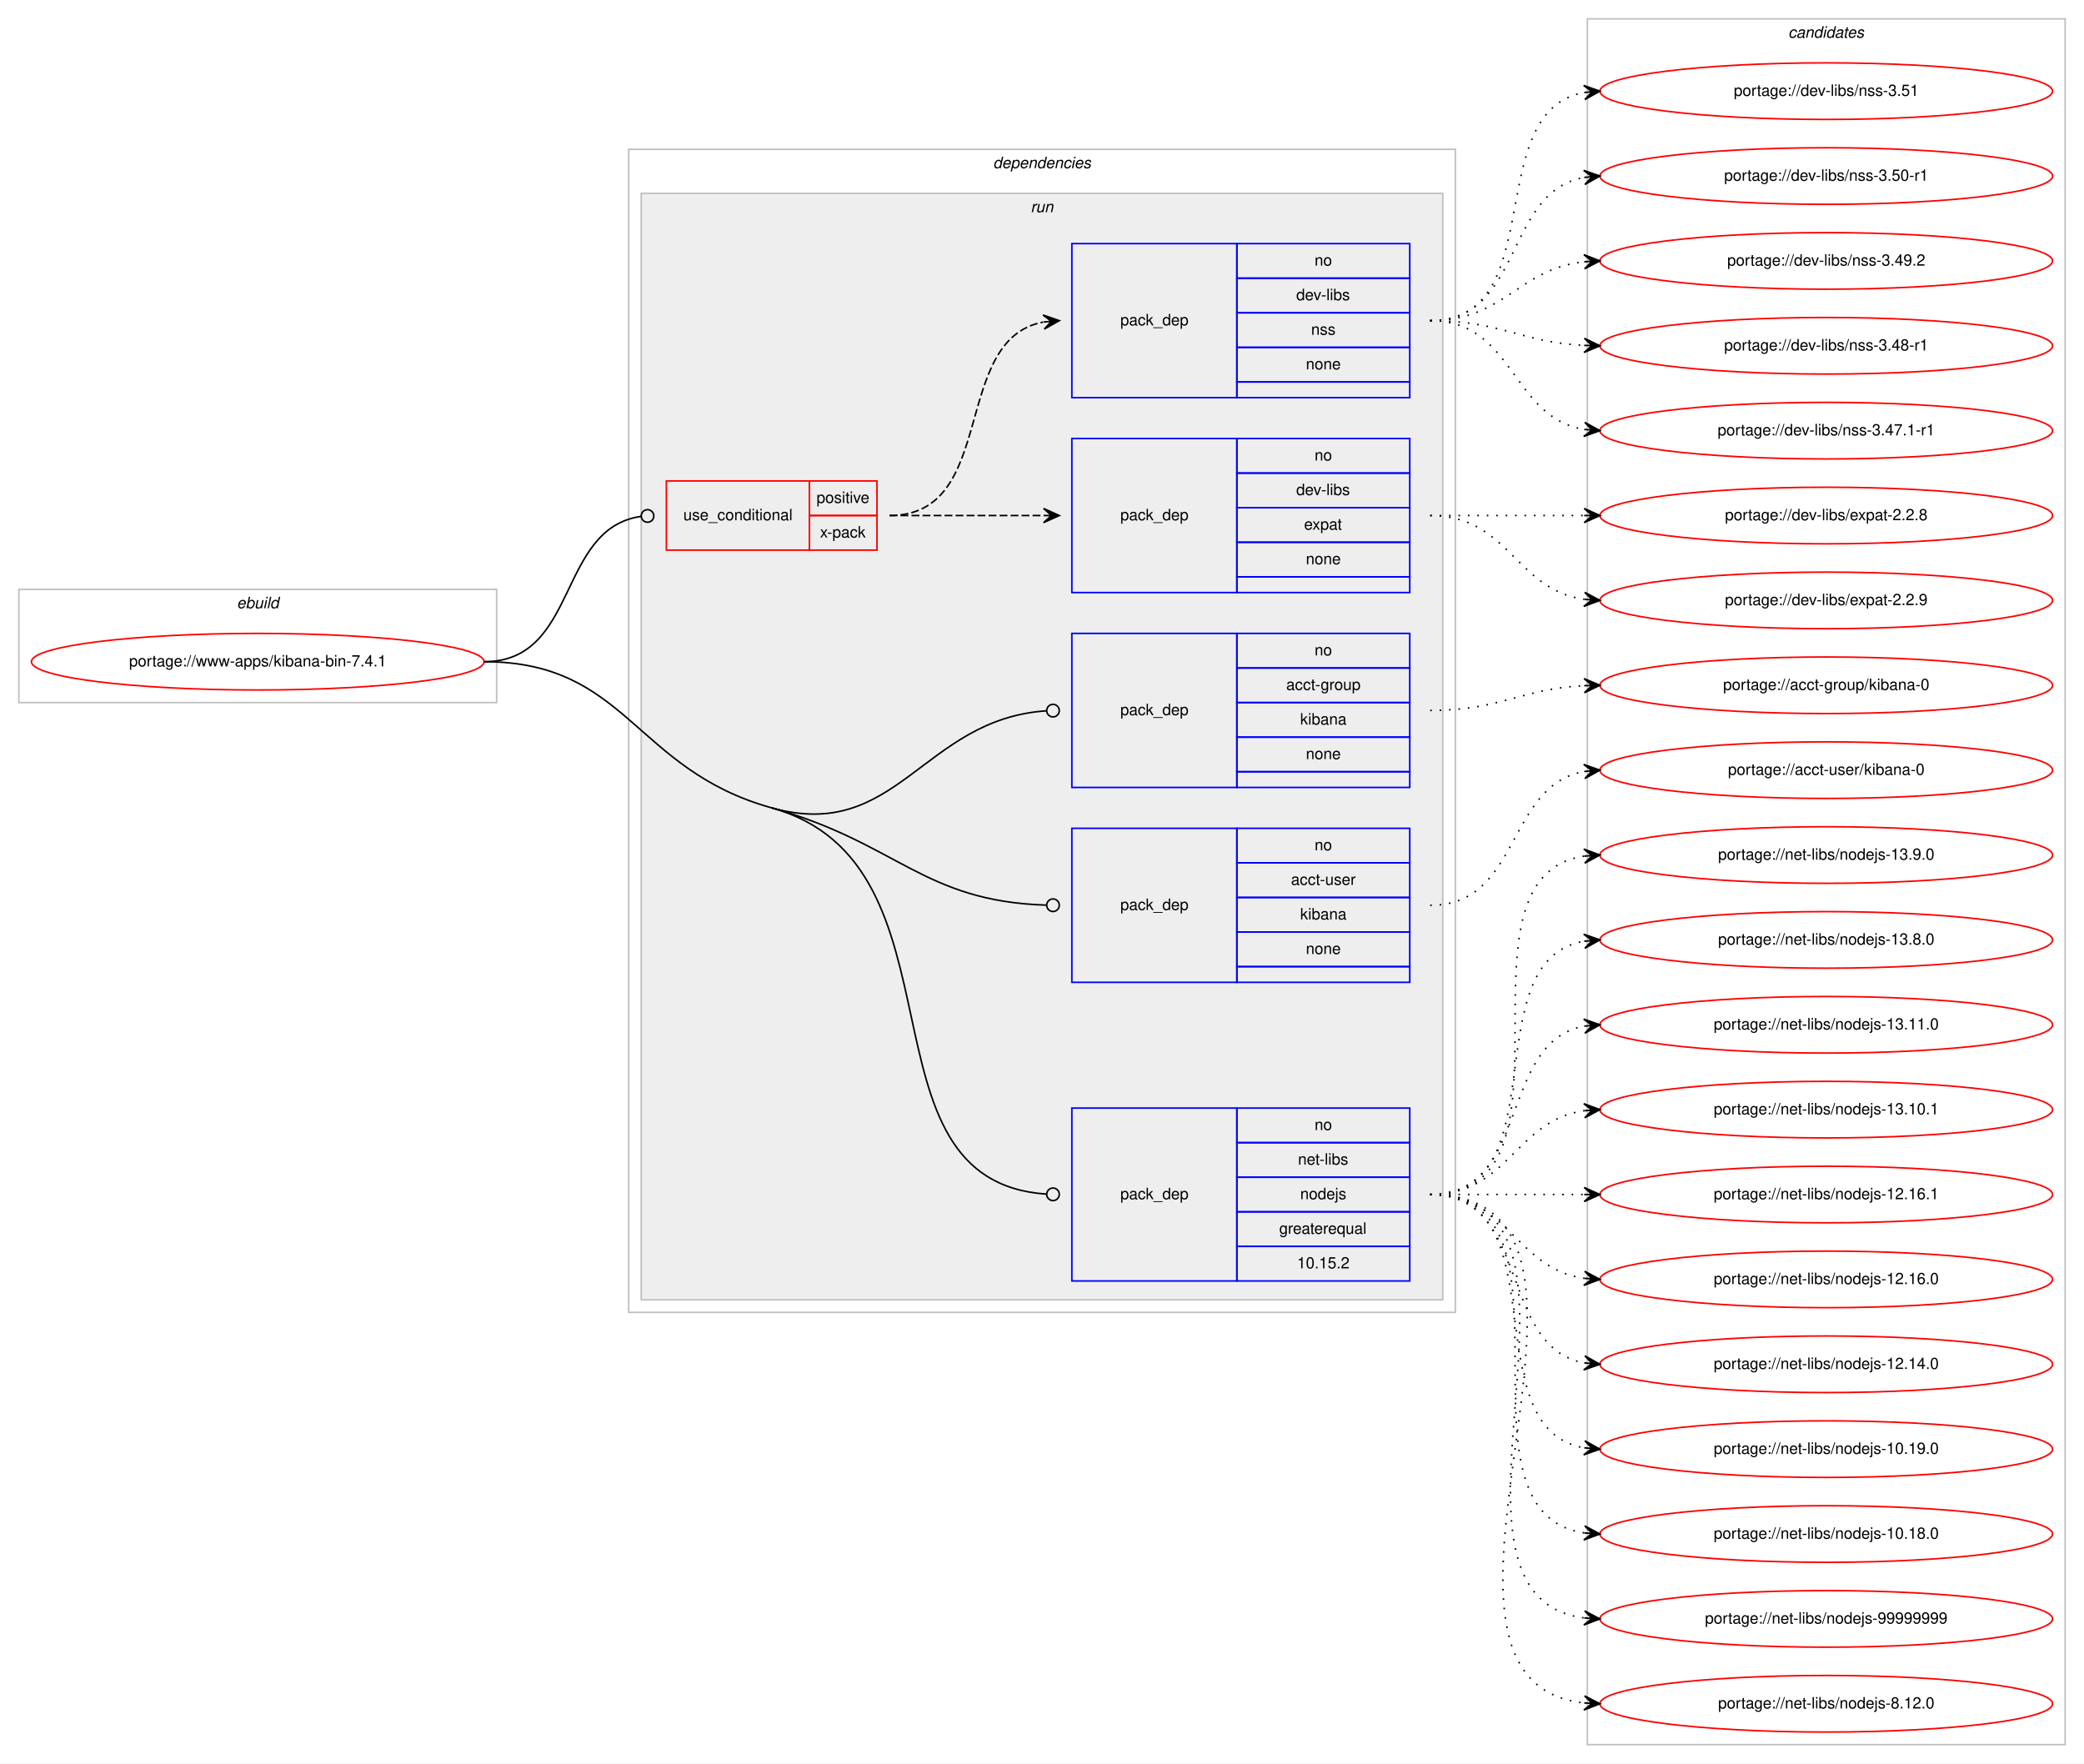
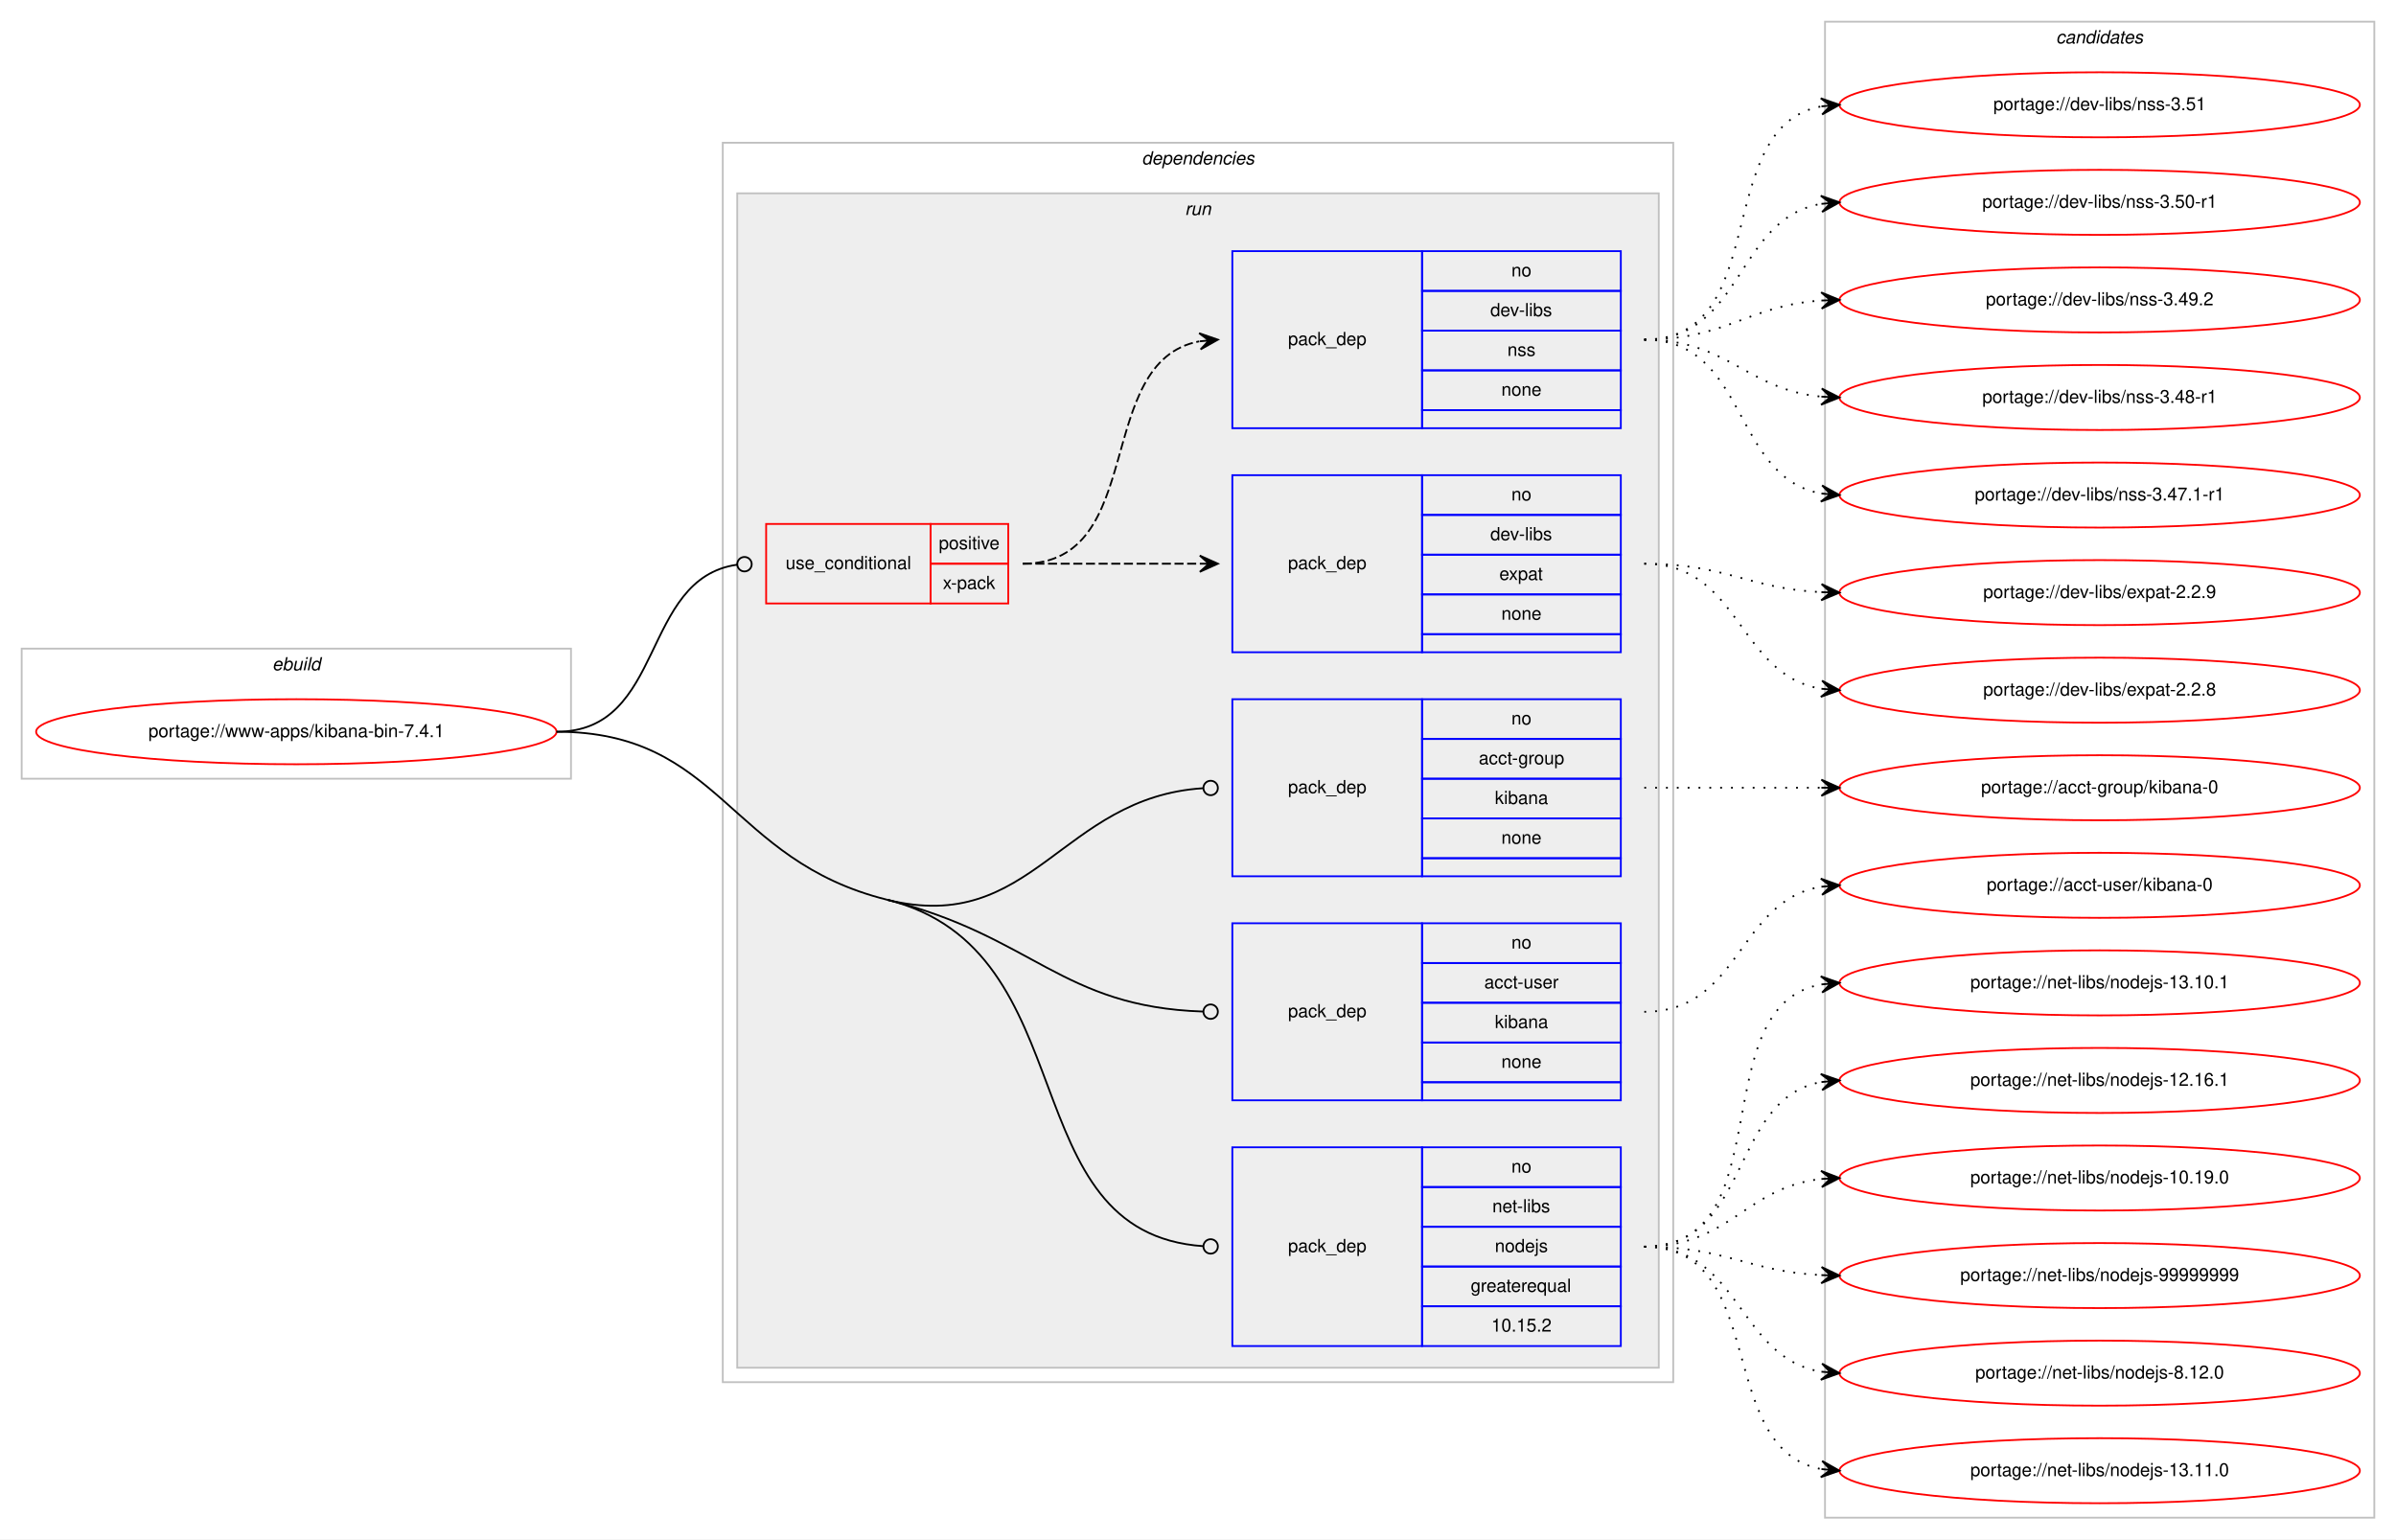
- <svg xmlns="http://www.w3.org/2000/svg" xmlns:xlink="http://www.w3.org/1999/xlink" width="1326pt" height="1122pt" viewBox="0.00 0.00 1326.00 1122.00">
-   <g id="graph0" class="graph" transform="scale(1 1) rotate(0) translate(4 1118)">
-     <polygon fill="#ffffff" stroke="transparent" points="-4,4 -4,-1118 1322,-1118 1322,4 -4,4" />
+ <svg xmlns="http://www.w3.org/2000/svg" xmlns:xlink="http://www.w3.org/1999/xlink" width="1326pt" height="852pt" viewBox="0.00 0.00 1326.00 852.00">
+   <g id="graph0" class="graph" transform="scale(1 1) rotate(0) translate(4 848)">
+     <polygon fill="#ffffff" stroke="transparent" points="-4,4 -4,-848 1322,-848 1322,4 -4,4" />
    <g id="clust1" class="cluster">
-       <polygon fill="none" stroke="#c0c0c0" points="8,-671 8,-743 312,-743 312,-671 8,-671" />
-       <text text-anchor="start" x="146.663" y="-731" font-family="Helvetica,sans-Serif" font-style="italic" font-size="10.00" fill="#000000">ebuild</text>
+       <polygon fill="none" stroke="#c0c0c0" points="8,-417 8,-489 312,-489 312,-417 8,-417" />
+       <text text-anchor="start" x="146.663" y="-477" font-family="Helvetica,sans-Serif" font-style="italic" font-size="10.00" fill="#000000">ebuild</text>
    </g>
    <g id="clust2" class="cluster">
-       <polygon fill="none" stroke="#c0c0c0" points="396,-283 396,-1023 922,-1023 922,-283 396,-283" />
-       <text text-anchor="start" x="627.875" y="-1011" font-family="Helvetica,sans-Serif" font-style="italic" font-size="10.00" fill="#000000">dependencies</text>
+       <polygon fill="none" stroke="#c0c0c0" points="396,-83 396,-769 922,-769 922,-83 396,-83" />
+       <text text-anchor="start" x="627.875" y="-757" font-family="Helvetica,sans-Serif" font-style="italic" font-size="10.00" fill="#000000">dependencies</text>
    </g>
    <g id="clust5" class="cluster">
-       <polygon fill="#eeeeee" stroke="#c0c0c0" points="404,-291 404,-995 914,-995 914,-291 404,-291" />
-       <text text-anchor="start" x="651.777" y="-983" font-family="Helvetica,sans-Serif" font-style="italic" font-size="10.00" fill="#000000">run</text>
+       <polygon fill="#eeeeee" stroke="#c0c0c0" points="404,-91 404,-741 914,-741 914,-91 404,-91" />
+       <text text-anchor="start" x="651.777" y="-729" font-family="Helvetica,sans-Serif" font-style="italic" font-size="10.00" fill="#000000">run</text>
    </g>
    <g id="clust12" class="cluster">
-       <polygon fill="none" stroke="#c0c0c0" points="1006,-8 1006,-1106 1310,-1106 1310,-8 1006,-8" />
-       <text text-anchor="start" x="1133.824" y="-1094" font-family="Helvetica,sans-Serif" font-style="italic" font-size="10.00" fill="#000000">candidates</text>
+       <polygon fill="none" stroke="#c0c0c0" points="1006,-8 1006,-836 1310,-836 1310,-8 1006,-8" />
+       <text text-anchor="start" x="1133.824" y="-824" font-family="Helvetica,sans-Serif" font-style="italic" font-size="10.00" fill="#000000">candidates</text>
    </g>
    <g id="node1" class="node">
      <g id="a_node1">
        <a xlink:href="../www-apps/kibana-bin-7.4.1.svg" xlink:title="portage://www-apps/kibana-bin-7.4.1">
-           <ellipse fill="none" stroke="#ff0000" cx="160" cy="-697" rx="144" ry="18" />
-           <text text-anchor="middle" x="160" y="-694" font-family="Helvetica,sans-Serif" font-size="10.00" fill="#000000">portage://www-apps/kibana-bin-7.4.1</text>
+           <ellipse fill="none" stroke="#ff0000" cx="160" cy="-443" rx="144" ry="18" />
+           <text text-anchor="middle" x="160" y="-440" font-family="Helvetica,sans-Serif" font-size="10.00" fill="#000000">portage://www-apps/kibana-bin-7.4.1</text>
        </a>
      </g>
    </g>
    <g id="node2" class="node">
-       <polygon fill="none" stroke="#ff0000" points="420,-768 420,-812 511,-812 511,-768 420,-768" />
-       <text text-anchor="start" x="430.767" y="-787" font-family="Helvetica,sans-Serif" font-size="10.00" fill="#000000">use_conditional</text>
-       <polygon fill="none" stroke="#ff0000" points="511,-790 511,-812 554,-812 554,-790 511,-790" />
-       <text text-anchor="start" x="515.553" y="-798" font-family="Helvetica,sans-Serif" font-size="10.00" fill="#000000">positive</text>
-       <polygon fill="none" stroke="#ff0000" points="511,-768 511,-790 554,-790 554,-768 511,-768" />
-       <text text-anchor="start" x="517.777" y="-776" font-family="Helvetica,sans-Serif" font-size="10.00" fill="#000000">x-pack</text>
+       <polygon fill="none" stroke="#ff0000" points="420,-514 420,-558 511,-558 511,-514 420,-514" />
+       <text text-anchor="start" x="430.767" y="-533" font-family="Helvetica,sans-Serif" font-size="10.00" fill="#000000">use_conditional</text>
+       <polygon fill="none" stroke="#ff0000" points="511,-536 511,-558 554,-558 554,-536 511,-536" />
+       <text text-anchor="start" x="515.553" y="-544" font-family="Helvetica,sans-Serif" font-size="10.00" fill="#000000">positive</text>
+       <polygon fill="none" stroke="#ff0000" points="511,-514 511,-536 554,-536 554,-514 511,-514" />
+       <text text-anchor="start" x="517.777" y="-522" font-family="Helvetica,sans-Serif" font-size="10.00" fill="#000000">x-pack</text>
    </g>
    <g id="edge3" class="edge">
-       <path fill="none" stroke="#000000" d="M304,-697C364.498,-697 350.17,-781.832 403.945,-789.454" />
-       <ellipse fill="none" stroke="#000000" cx="408.009" cy="-789.729" rx="4" ry="4" />
+       <path fill="none" stroke="#000000" d="M304,-443C364.498,-443 350.17,-527.832 403.945,-535.454" />
+       <ellipse fill="none" stroke="#000000" cx="408.009" cy="-535.729" rx="4" ry="4" />
    </g>
    <g id="node5" class="node">
-       <polygon fill="none" stroke="#0000ff" points="678,-617 678,-715 783,-715 783,-617 678,-617" />
-       <text text-anchor="start" x="708.823" y="-663" font-family="Helvetica,sans-Serif" font-size="10.00" fill="#000000">pack_dep</text>
-       <polygon fill="none" stroke="#0000ff" points="783,-693 783,-715 893,-715 893,-693 783,-693" />
-       <text text-anchor="start" x="832.441" y="-701" font-family="Helvetica,sans-Serif" font-size="10.00" fill="#000000">no</text>
-       <polygon fill="none" stroke="#0000ff" points="783,-671 783,-693 893,-693 893,-671 783,-671" />
-       <text text-anchor="start" x="814.384" y="-679" font-family="Helvetica,sans-Serif" font-size="10.00" fill="#000000">acct-group</text>
-       <polygon fill="none" stroke="#0000ff" points="783,-649 783,-671 893,-671 893,-649 783,-649" />
-       <text text-anchor="start" x="823.273" y="-657" font-family="Helvetica,sans-Serif" font-size="10.00" fill="#000000">kibana</text>
-       <polygon fill="none" stroke="#0000ff" points="783,-627 783,-649 893,-649 893,-627 783,-627" />
-       <text text-anchor="start" x="826.882" y="-635" font-family="Helvetica,sans-Serif" font-size="10.00" fill="#000000">none</text>
-       <polygon fill="none" stroke="#0000ff" points="783,-617 783,-627 893,-627 893,-617 783,-617" />
+       <polygon fill="none" stroke="#0000ff" points="678,-363 678,-461 783,-461 783,-363 678,-363" />
+       <text text-anchor="start" x="708.823" y="-409" font-family="Helvetica,sans-Serif" font-size="10.00" fill="#000000">pack_dep</text>
+       <polygon fill="none" stroke="#0000ff" points="783,-439 783,-461 893,-461 893,-439 783,-439" />
+       <text text-anchor="start" x="832.441" y="-447" font-family="Helvetica,sans-Serif" font-size="10.00" fill="#000000">no</text>
+       <polygon fill="none" stroke="#0000ff" points="783,-417 783,-439 893,-439 893,-417 783,-417" />
+       <text text-anchor="start" x="814.384" y="-425" font-family="Helvetica,sans-Serif" font-size="10.00" fill="#000000">acct-group</text>
+       <polygon fill="none" stroke="#0000ff" points="783,-395 783,-417 893,-417 893,-395 783,-395" />
+       <text text-anchor="start" x="823.273" y="-403" font-family="Helvetica,sans-Serif" font-size="10.00" fill="#000000">kibana</text>
+       <polygon fill="none" stroke="#0000ff" points="783,-373 783,-395 893,-395 893,-373 783,-373" />
+       <text text-anchor="start" x="826.882" y="-381" font-family="Helvetica,sans-Serif" font-size="10.00" fill="#000000">none</text>
+       <polygon fill="none" stroke="#0000ff" points="783,-363 783,-373 893,-373 893,-363 783,-363" />
    </g>
    <g id="edge4" class="edge">
-       <path fill="none" stroke="#000000" d="M487,-604C566.981,-581.733 583.094,-660.472 661.677,-665.726" />
-       <ellipse fill="none" stroke="#000000" cx="666.002" cy="-665.868" rx="4" ry="4" />
+       <path fill="none" stroke="#000000" d="M487,-350C567.578,-330 583.134,-406.623 661.679,-411.733" />
+       <ellipse fill="none" stroke="#000000" cx="666.002" cy="-411.872" rx="4" ry="4" />
    </g>
    <g id="node6" class="node">
-       <polygon fill="none" stroke="#0000ff" points="678,-493 678,-591 783,-591 783,-493 678,-493" />
-       <text text-anchor="start" x="708.823" y="-539" font-family="Helvetica,sans-Serif" font-size="10.00" fill="#000000">pack_dep</text>
-       <polygon fill="none" stroke="#0000ff" points="783,-569 783,-591 893,-591 893,-569 783,-569" />
-       <text text-anchor="start" x="832.441" y="-577" font-family="Helvetica,sans-Serif" font-size="10.00" fill="#000000">no</text>
-       <polygon fill="none" stroke="#0000ff" points="783,-547 783,-569 893,-569 893,-547 783,-547" />
-       <text text-anchor="start" x="817.443" y="-555" font-family="Helvetica,sans-Serif" font-size="10.00" fill="#000000">acct-user</text>
-       <polygon fill="none" stroke="#0000ff" points="783,-525 783,-547 893,-547 893,-525 783,-525" />
-       <text text-anchor="start" x="823.273" y="-533" font-family="Helvetica,sans-Serif" font-size="10.00" fill="#000000">kibana</text>
-       <polygon fill="none" stroke="#0000ff" points="783,-503 783,-525 893,-525 893,-503 783,-503" />
-       <text text-anchor="start" x="826.882" y="-511" font-family="Helvetica,sans-Serif" font-size="10.00" fill="#000000">none</text>
-       <polygon fill="none" stroke="#0000ff" points="783,-493 783,-503 893,-503 893,-493 783,-493" />
+       <polygon fill="none" stroke="#0000ff" points="678,-239 678,-337 783,-337 783,-239 678,-239" />
+       <text text-anchor="start" x="708.823" y="-285" font-family="Helvetica,sans-Serif" font-size="10.00" fill="#000000">pack_dep</text>
+       <polygon fill="none" stroke="#0000ff" points="783,-315 783,-337 893,-337 893,-315 783,-315" />
+       <text text-anchor="start" x="832.441" y="-323" font-family="Helvetica,sans-Serif" font-size="10.00" fill="#000000">no</text>
+       <polygon fill="none" stroke="#0000ff" points="783,-293 783,-315 893,-315 893,-293 783,-293" />
+       <text text-anchor="start" x="817.443" y="-301" font-family="Helvetica,sans-Serif" font-size="10.00" fill="#000000">acct-user</text>
+       <polygon fill="none" stroke="#0000ff" points="783,-271 783,-293 893,-293 893,-271 783,-271" />
+       <text text-anchor="start" x="823.273" y="-279" font-family="Helvetica,sans-Serif" font-size="10.00" fill="#000000">kibana</text>
+       <polygon fill="none" stroke="#0000ff" points="783,-249 783,-271 893,-271 893,-249 783,-249" />
+       <text text-anchor="start" x="826.882" y="-257" font-family="Helvetica,sans-Serif" font-size="10.00" fill="#000000">none</text>
+       <polygon fill="none" stroke="#0000ff" points="783,-239 783,-249 893,-249 893,-239 783,-239" />
    </g>
    <g id="edge5" class="edge">
-       <path fill="none" stroke="#000000" d="M487,-604C566.981,-581.733 583.094,-544.57 661.677,-542.127" />
-       <ellipse fill="none" stroke="#000000" cx="666" cy="-542.061" rx="4" ry="4" />
+       <path fill="none" stroke="#000000" d="M487,-350C567.578,-330 583.134,-290.721 661.679,-288.134" />
+       <ellipse fill="none" stroke="#000000" cx="666" cy="-288.065" rx="4" ry="4" />
    </g>
    <g id="node7" class="node">
-       <polygon fill="none" stroke="#0000ff" points="678,-303 678,-413 783,-413 783,-303 678,-303" />
-       <text text-anchor="start" x="708.823" y="-355" font-family="Helvetica,sans-Serif" font-size="10.00" fill="#000000">pack_dep</text>
-       <polygon fill="none" stroke="#0000ff" points="783,-391 783,-413 893,-413 893,-391 783,-391" />
-       <text text-anchor="start" x="832.441" y="-399" font-family="Helvetica,sans-Serif" font-size="10.00" fill="#000000">no</text>
-       <polygon fill="none" stroke="#0000ff" points="783,-369 783,-391 893,-391 893,-369 783,-369" />
-       <text text-anchor="start" x="821.889" y="-377" font-family="Helvetica,sans-Serif" font-size="10.00" fill="#000000">net-libs</text>
-       <polygon fill="none" stroke="#0000ff" points="783,-347 783,-369 893,-369 893,-347 783,-347" />
-       <text text-anchor="start" x="823.273" y="-355" font-family="Helvetica,sans-Serif" font-size="10.00" fill="#000000">nodejs</text>
-       <polygon fill="none" stroke="#0000ff" points="783,-325 783,-347 893,-347 893,-325 783,-325" />
-       <text text-anchor="start" x="809.936" y="-333" font-family="Helvetica,sans-Serif" font-size="10.00" fill="#000000">greaterequal</text>
-       <polygon fill="none" stroke="#0000ff" points="783,-303 783,-325 893,-325 893,-303 783,-303" />
-       <text text-anchor="start" x="821.323" y="-311" font-family="Helvetica,sans-Serif" font-size="10.00" fill="#000000">10.15.2</text>
+       <polygon fill="none" stroke="#0000ff" points="678,-103 678,-213 783,-213 783,-103 678,-103" />
+       <text text-anchor="start" x="708.823" y="-155" font-family="Helvetica,sans-Serif" font-size="10.00" fill="#000000">pack_dep</text>
+       <polygon fill="none" stroke="#0000ff" points="783,-191 783,-213 893,-213 893,-191 783,-191" />
+       <text text-anchor="start" x="832.441" y="-199" font-family="Helvetica,sans-Serif" font-size="10.00" fill="#000000">no</text>
+       <polygon fill="none" stroke="#0000ff" points="783,-169 783,-191 893,-191 893,-169 783,-169" />
+       <text text-anchor="start" x="821.889" y="-177" font-family="Helvetica,sans-Serif" font-size="10.00" fill="#000000">net-libs</text>
+       <polygon fill="none" stroke="#0000ff" points="783,-147 783,-169 893,-169 893,-147 783,-147" />
+       <text text-anchor="start" x="823.273" y="-155" font-family="Helvetica,sans-Serif" font-size="10.00" fill="#000000">nodejs</text>
+       <polygon fill="none" stroke="#0000ff" points="783,-125 783,-147 893,-147 893,-125 783,-125" />
+       <text text-anchor="start" x="809.936" y="-133" font-family="Helvetica,sans-Serif" font-size="10.00" fill="#000000">greaterequal</text>
+       <polygon fill="none" stroke="#0000ff" points="783,-103 783,-125 893,-125 893,-103 783,-103" />
+       <text text-anchor="start" x="821.323" y="-111" font-family="Helvetica,sans-Serif" font-size="10.00" fill="#000000">10.15.2</text>
    </g>
    <g id="edge6" class="edge">
-       <path fill="none" stroke="#000000" d="M487,-604C615.583,-568.202 537.109,-366.518 661.891,-358.261" />
-       <ellipse fill="none" stroke="#000000" cx="666.002" cy="-358.129" rx="4" ry="4" />
-       <path fill="none" stroke="#000000" d="M304,-697C395.233,-697 399.109,-628.469 487,-604" />
+       <path fill="none" stroke="#000000" d="M487,-350C598.732,-322.267 554.336,-165.595 661.982,-158.266" />
+       <ellipse fill="none" stroke="#000000" cx="666.002" cy="-158.133" rx="4" ry="4" />
+       <path fill="none" stroke="#000000" d="M304,-443C395.233,-443 398.453,-371.978 487,-350" />
    </g>
    <g id="node3" class="node">
-       <polygon fill="none" stroke="#0000ff" points="678,-741 678,-839 783,-839 783,-741 678,-741" />
-       <text text-anchor="start" x="708.823" y="-787" font-family="Helvetica,sans-Serif" font-size="10.00" fill="#000000">pack_dep</text>
-       <polygon fill="none" stroke="#0000ff" points="783,-817 783,-839 893,-839 893,-817 783,-817" />
-       <text text-anchor="start" x="832.441" y="-825" font-family="Helvetica,sans-Serif" font-size="10.00" fill="#000000">no</text>
-       <polygon fill="none" stroke="#0000ff" points="783,-795 783,-817 893,-817 893,-795 783,-795" />
-       <text text-anchor="start" x="820.778" y="-803" font-family="Helvetica,sans-Serif" font-size="10.00" fill="#000000">dev-libs</text>
-       <polygon fill="none" stroke="#0000ff" points="783,-773 783,-795 893,-795 893,-773 783,-773" />
-       <text text-anchor="start" x="825.772" y="-781" font-family="Helvetica,sans-Serif" font-size="10.00" fill="#000000">expat</text>
-       <polygon fill="none" stroke="#0000ff" points="783,-751 783,-773 893,-773 893,-751 783,-751" />
-       <text text-anchor="start" x="826.882" y="-759" font-family="Helvetica,sans-Serif" font-size="10.00" fill="#000000">none</text>
-       <polygon fill="none" stroke="#0000ff" points="783,-741 783,-751 893,-751 893,-741 783,-741" />
+       <polygon fill="none" stroke="#0000ff" points="678,-487 678,-585 783,-585 783,-487 678,-487" />
+       <text text-anchor="start" x="708.823" y="-533" font-family="Helvetica,sans-Serif" font-size="10.00" fill="#000000">pack_dep</text>
+       <polygon fill="none" stroke="#0000ff" points="783,-563 783,-585 893,-585 893,-563 783,-563" />
+       <text text-anchor="start" x="832.441" y="-571" font-family="Helvetica,sans-Serif" font-size="10.00" fill="#000000">no</text>
+       <polygon fill="none" stroke="#0000ff" points="783,-541 783,-563 893,-563 893,-541 783,-541" />
+       <text text-anchor="start" x="820.778" y="-549" font-family="Helvetica,sans-Serif" font-size="10.00" fill="#000000">dev-libs</text>
+       <polygon fill="none" stroke="#0000ff" points="783,-519 783,-541 893,-541 893,-519 783,-519" />
+       <text text-anchor="start" x="825.772" y="-527" font-family="Helvetica,sans-Serif" font-size="10.00" fill="#000000">expat</text>
+       <polygon fill="none" stroke="#0000ff" points="783,-497 783,-519 893,-519 893,-497 783,-497" />
+       <text text-anchor="start" x="826.882" y="-505" font-family="Helvetica,sans-Serif" font-size="10.00" fill="#000000">none</text>
+       <polygon fill="none" stroke="#0000ff" points="783,-487 783,-497 893,-497 893,-487 783,-487" />
    </g>
    <g id="edge1" class="edge">
-       <path fill="none" stroke="#000000" stroke-dasharray="5,2" d="M562,-790C606.438,-790 620.02,-790 659.878,-790" />
-       <polygon fill="#000000" stroke="#000000" points="670,-790 660,-794.5 665,-790 660,-790 660,-790 660,-790 665,-790 660,-785.5 670,-790 670,-790" />
+       <path fill="none" stroke="#000000" stroke-dasharray="5,2" d="M562,-536C606.438,-536 620.02,-536 659.878,-536" />
+       <polygon fill="#000000" stroke="#000000" points="670,-536 660,-540.5 665,-536 660,-536 660,-536 660,-536 665,-536 660,-531.5 670,-536 670,-536" />
    </g>
    <g id="node4" class="node">
-       <polygon fill="none" stroke="#0000ff" points="678,-865 678,-963 783,-963 783,-865 678,-865" />
-       <text text-anchor="start" x="708.823" y="-911" font-family="Helvetica,sans-Serif" font-size="10.00" fill="#000000">pack_dep</text>
-       <polygon fill="none" stroke="#0000ff" points="783,-941 783,-963 893,-963 893,-941 783,-941" />
-       <text text-anchor="start" x="832.441" y="-949" font-family="Helvetica,sans-Serif" font-size="10.00" fill="#000000">no</text>
-       <polygon fill="none" stroke="#0000ff" points="783,-919 783,-941 893,-941 893,-919 783,-919" />
-       <text text-anchor="start" x="820.778" y="-927" font-family="Helvetica,sans-Serif" font-size="10.00" fill="#000000">dev-libs</text>
-       <polygon fill="none" stroke="#0000ff" points="783,-897 783,-919 893,-919 893,-897 783,-897" />
-       <text text-anchor="start" x="830.221" y="-905" font-family="Helvetica,sans-Serif" font-size="10.00" fill="#000000">nss</text>
-       <polygon fill="none" stroke="#0000ff" points="783,-875 783,-897 893,-897 893,-875 783,-875" />
-       <text text-anchor="start" x="826.882" y="-883" font-family="Helvetica,sans-Serif" font-size="10.00" fill="#000000">none</text>
-       <polygon fill="none" stroke="#0000ff" points="783,-865 783,-875 893,-875 893,-865 783,-865" />
+       <polygon fill="none" stroke="#0000ff" points="678,-611 678,-709 783,-709 783,-611 678,-611" />
+       <text text-anchor="start" x="708.823" y="-657" font-family="Helvetica,sans-Serif" font-size="10.00" fill="#000000">pack_dep</text>
+       <polygon fill="none" stroke="#0000ff" points="783,-687 783,-709 893,-709 893,-687 783,-687" />
+       <text text-anchor="start" x="832.441" y="-695" font-family="Helvetica,sans-Serif" font-size="10.00" fill="#000000">no</text>
+       <polygon fill="none" stroke="#0000ff" points="783,-665 783,-687 893,-687 893,-665 783,-665" />
+       <text text-anchor="start" x="820.778" y="-673" font-family="Helvetica,sans-Serif" font-size="10.00" fill="#000000">dev-libs</text>
+       <polygon fill="none" stroke="#0000ff" points="783,-643 783,-665 893,-665 893,-643 783,-643" />
+       <text text-anchor="start" x="830.221" y="-651" font-family="Helvetica,sans-Serif" font-size="10.00" fill="#000000">nss</text>
+       <polygon fill="none" stroke="#0000ff" points="783,-621 783,-643 893,-643 893,-621 783,-621" />
+       <text text-anchor="start" x="826.882" y="-629" font-family="Helvetica,sans-Serif" font-size="10.00" fill="#000000">none</text>
+       <polygon fill="none" stroke="#0000ff" points="783,-611 783,-621 893,-621 893,-611 783,-611" />
    </g>
    <g id="edge2" class="edge">
-       <path fill="none" stroke="#000000" stroke-dasharray="5,2" d="M562,-790C631.372,-790 600.506,-901.726 659.698,-913.073" />
-       <polygon fill="#000000" stroke="#000000" points="670,-914 659.637,-917.586 665.02,-913.552 660.04,-913.104 660.04,-913.104 660.04,-913.104 665.02,-913.552 660.443,-908.622 670,-914 670,-914" />
+       <path fill="none" stroke="#000000" stroke-dasharray="5,2" d="M562,-536C631.372,-536 600.506,-647.726 659.698,-659.073" />
+       <polygon fill="#000000" stroke="#000000" points="670,-660 659.637,-663.586 665.02,-659.552 660.04,-659.104 660.04,-659.104 660.04,-659.104 665.02,-659.552 660.443,-654.622 670,-660 670,-660" />
    </g>
    <g id="node8" class="node">
      <g id="a_node8">
        <a xlink:href="../dev-libs/expat-2.2.9.svg" xlink:title="portage://dev-libs/expat-2.2.9">
-           <ellipse fill="none" stroke="#ff0000" cx="1158" cy="-736" rx="144" ry="18" />
-           <text text-anchor="middle" x="1158" y="-733" font-family="Helvetica,sans-Serif" font-size="10.00" fill="#000000">portage://dev-libs/expat-2.2.9</text>
+           <ellipse fill="none" stroke="#ff0000" cx="1158" cy="-520" rx="144" ry="18" />
+           <text text-anchor="middle" x="1158" y="-517" font-family="Helvetica,sans-Serif" font-size="10.00" fill="#000000">portage://dev-libs/expat-2.2.9</text>
        </a>
      </g>
    </g>
    <g id="edge7" class="edge">
-       <path fill="none" stroke="#000000" stroke-dasharray="1,5" d="M906,-790C956.102,-790 960.012,-742.934 1003.979,-736.683" />
-       <polygon fill="#000000" stroke="#000000" points="1014,-736 1004.329,-741.169 1009.012,-736.34 1004.023,-736.68 1004.023,-736.68 1004.023,-736.68 1009.012,-736.34 1003.717,-732.19 1014,-736 1014,-736" />
+       <path fill="none" stroke="#000000" stroke-dasharray="1,5" d="M906,-536C950.923,-536 963.643,-522.287 1003.786,-520.251" />
+       <polygon fill="#000000" stroke="#000000" points="1014,-520 1004.114,-524.745 1009.001,-520.123 1004.003,-520.246 1004.003,-520.246 1004.003,-520.246 1009.001,-520.123 1003.892,-515.747 1014,-520 1014,-520" />
    </g>
    <g id="node9" class="node">
      <g id="a_node9">
        <a xlink:href="../dev-libs/expat-2.2.8.svg" xlink:title="portage://dev-libs/expat-2.2.8">
-           <ellipse fill="none" stroke="#ff0000" cx="1158" cy="-790" rx="144" ry="18" />
-           <text text-anchor="middle" x="1158" y="-787" font-family="Helvetica,sans-Serif" font-size="10.00" fill="#000000">portage://dev-libs/expat-2.2.8</text>
+           <ellipse fill="none" stroke="#ff0000" cx="1158" cy="-466" rx="144" ry="18" />
+           <text text-anchor="middle" x="1158" y="-463" font-family="Helvetica,sans-Serif" font-size="10.00" fill="#000000">portage://dev-libs/expat-2.2.8</text>
        </a>
      </g>
    </g>
    <g id="edge8" class="edge">
-       <path fill="none" stroke="#000000" stroke-dasharray="1,5" d="M906,-790C950.438,-790 964.02,-790 1003.878,-790" />
-       <polygon fill="#000000" stroke="#000000" points="1014,-790 1004,-794.5 1009,-790 1004,-790 1004,-790 1004,-790 1009,-790 1004,-785.5 1014,-790 1014,-790" />
+       <path fill="none" stroke="#000000" stroke-dasharray="1,5" d="M906,-536C959.625,-536 957.351,-474.477 1003.989,-466.786" />
+       <polygon fill="#000000" stroke="#000000" points="1014,-466 1004.383,-471.269 1009.015,-466.392 1004.031,-466.783 1004.031,-466.783 1004.031,-466.783 1009.015,-466.392 1003.678,-462.297 1014,-466 1014,-466" />
    </g>
    <g id="node10" class="node">
      <g id="a_node10">
        <a xlink:href="../dev-libs/nss-3.51.svg" xlink:title="portage://dev-libs/nss-3.51">
-           <ellipse fill="none" stroke="#ff0000" cx="1158" cy="-1060" rx="144" ry="18" />
-           <text text-anchor="middle" x="1158" y="-1057" font-family="Helvetica,sans-Serif" font-size="10.00" fill="#000000">portage://dev-libs/nss-3.51</text>
+           <ellipse fill="none" stroke="#ff0000" cx="1158" cy="-790" rx="144" ry="18" />
+           <text text-anchor="middle" x="1158" y="-787" font-family="Helvetica,sans-Serif" font-size="10.00" fill="#000000">portage://dev-libs/nss-3.51</text>
        </a>
      </g>
    </g>
    <g id="edge9" class="edge">
-       <path fill="none" stroke="#000000" stroke-dasharray="1,5" d="M906,-914C983.087,-914 937.816,-1047.177 1003.91,-1059.143" />
-       <polygon fill="#000000" stroke="#000000" points="1014,-1060 1003.655,-1063.637 1009.018,-1059.577 1004.036,-1059.153 1004.036,-1059.153 1004.036,-1059.153 1009.018,-1059.577 1004.417,-1054.669 1014,-1060 1014,-1060" />
+       <path fill="none" stroke="#000000" stroke-dasharray="1,5" d="M906,-660C977.447,-660 942.729,-777.615 1003.809,-789.1" />
+       <polygon fill="#000000" stroke="#000000" points="1014,-790 1003.643,-793.603 1009.019,-789.56 1004.039,-789.121 1004.039,-789.121 1004.039,-789.121 1009.019,-789.56 1004.434,-784.638 1014,-790 1014,-790" />
    </g>
    <g id="node11" class="node">
      <g id="a_node11">
        <a xlink:href="../dev-libs/nss-3.50-r1.svg" xlink:title="portage://dev-libs/nss-3.50-r1">
-           <ellipse fill="none" stroke="#ff0000" cx="1158" cy="-1006" rx="144" ry="18" />
-           <text text-anchor="middle" x="1158" y="-1003" font-family="Helvetica,sans-Serif" font-size="10.00" fill="#000000">portage://dev-libs/nss-3.50-r1</text>
+           <ellipse fill="none" stroke="#ff0000" cx="1158" cy="-736" rx="144" ry="18" />
+           <text text-anchor="middle" x="1158" y="-733" font-family="Helvetica,sans-Serif" font-size="10.00" fill="#000000">portage://dev-libs/nss-3.50-r1</text>
        </a>
      </g>
    </g>
    <g id="edge10" class="edge">
-       <path fill="none" stroke="#000000" stroke-dasharray="1,5" d="M906,-914C965.36,-914 952.789,-995.535 1003.72,-1005.089" />
-       <polygon fill="#000000" stroke="#000000" points="1014,-1006 1003.642,-1009.6 1009.019,-1005.559 1004.039,-1005.118 1004.039,-1005.118 1004.039,-1005.118 1009.019,-1005.559 1004.436,-1000.635 1014,-1006 1014,-1006" />
+       <path fill="none" stroke="#000000" stroke-dasharray="1,5" d="M906,-660C961.025,-660 956.214,-726.797 1003.76,-735.146" />
+       <polygon fill="#000000" stroke="#000000" points="1014,-736 1003.661,-739.654 1009.017,-735.585 1004.035,-735.169 1004.035,-735.169 1004.035,-735.169 1009.017,-735.585 1004.408,-730.685 1014,-736 1014,-736" />
    </g>
    <g id="node12" class="node">
      <g id="a_node12">
        <a xlink:href="../dev-libs/nss-3.49.2.svg" xlink:title="portage://dev-libs/nss-3.49.2">
-           <ellipse fill="none" stroke="#ff0000" cx="1158" cy="-952" rx="144" ry="18" />
-           <text text-anchor="middle" x="1158" y="-949" font-family="Helvetica,sans-Serif" font-size="10.00" fill="#000000">portage://dev-libs/nss-3.49.2</text>
+           <ellipse fill="none" stroke="#ff0000" cx="1158" cy="-682" rx="144" ry="18" />
+           <text text-anchor="middle" x="1158" y="-679" font-family="Helvetica,sans-Serif" font-size="10.00" fill="#000000">portage://dev-libs/nss-3.49.2</text>
        </a>
      </g>
    </g>
    <g id="edge11" class="edge">
-       <path fill="none" stroke="#000000" stroke-dasharray="1,5" d="M906,-914C953.307,-914 962.019,-946.844 1003.898,-951.463" />
-       <polygon fill="#000000" stroke="#000000" points="1014,-952 1003.775,-955.963 1009.007,-951.735 1004.014,-951.469 1004.014,-951.469 1004.014,-951.469 1009.007,-951.735 1004.253,-946.975 1014,-952 1014,-952" />
+       <path fill="none" stroke="#000000" stroke-dasharray="1,5" d="M906,-660C951.446,-660 963.361,-678.935 1003.961,-681.672" />
+       <polygon fill="#000000" stroke="#000000" points="1014,-682 1003.858,-686.171 1009.003,-681.837 1004.005,-681.673 1004.005,-681.673 1004.005,-681.673 1009.003,-681.837 1004.152,-677.176 1014,-682 1014,-682" />
    </g>
    <g id="node13" class="node">
      <g id="a_node13">
        <a xlink:href="../dev-libs/nss-3.48-r1.svg" xlink:title="portage://dev-libs/nss-3.48-r1">
-           <ellipse fill="none" stroke="#ff0000" cx="1158" cy="-898" rx="144" ry="18" />
-           <text text-anchor="middle" x="1158" y="-895" font-family="Helvetica,sans-Serif" font-size="10.00" fill="#000000">portage://dev-libs/nss-3.48-r1</text>
+           <ellipse fill="none" stroke="#ff0000" cx="1158" cy="-628" rx="144" ry="18" />
+           <text text-anchor="middle" x="1158" y="-625" font-family="Helvetica,sans-Serif" font-size="10.00" fill="#000000">portage://dev-libs/nss-3.48-r1</text>
        </a>
      </g>
    </g>
    <g id="edge12" class="edge">
-       <path fill="none" stroke="#000000" stroke-dasharray="1,5" d="M906,-914C950.923,-914 963.643,-900.287 1003.786,-898.251" />
-       <polygon fill="#000000" stroke="#000000" points="1014,-898 1004.114,-902.745 1009.001,-898.123 1004.003,-898.246 1004.003,-898.246 1004.003,-898.246 1009.001,-898.123 1003.892,-893.747 1014,-898 1014,-898" />
+       <path fill="none" stroke="#000000" stroke-dasharray="1,5" d="M906,-660C952.445,-660 962.579,-632.458 1003.776,-628.477" />
+       <polygon fill="#000000" stroke="#000000" points="1014,-628 1004.221,-632.961 1009.005,-628.233 1004.011,-628.466 1004.011,-628.466 1004.011,-628.466 1009.005,-628.233 1003.801,-623.971 1014,-628 1014,-628" />
    </g>
    <g id="node14" class="node">
      <g id="a_node14">
        <a xlink:href="../dev-libs/nss-3.47.1-r1.svg" xlink:title="portage://dev-libs/nss-3.47.1-r1">
-           <ellipse fill="none" stroke="#ff0000" cx="1158" cy="-844" rx="144" ry="18" />
-           <text text-anchor="middle" x="1158" y="-841" font-family="Helvetica,sans-Serif" font-size="10.00" fill="#000000">portage://dev-libs/nss-3.47.1-r1</text>
+           <ellipse fill="none" stroke="#ff0000" cx="1158" cy="-574" rx="144" ry="18" />
+           <text text-anchor="middle" x="1158" y="-571" font-family="Helvetica,sans-Serif" font-size="10.00" fill="#000000">portage://dev-libs/nss-3.47.1-r1</text>
        </a>
      </g>
    </g>
    <g id="edge13" class="edge">
-       <path fill="none" stroke="#000000" stroke-dasharray="1,5" d="M906,-914C959.625,-914 957.351,-852.477 1003.989,-844.786" />
-       <polygon fill="#000000" stroke="#000000" points="1014,-844 1004.383,-849.269 1009.015,-844.391 1004.031,-844.783 1004.031,-844.783 1004.031,-844.783 1009.015,-844.391 1003.678,-840.297 1014,-844 1014,-844" />
+       <path fill="none" stroke="#000000" stroke-dasharray="1,5" d="M906,-660C963.764,-660 954.105,-583.783 1003.967,-574.851" />
+       <polygon fill="#000000" stroke="#000000" points="1014,-574 1004.416,-579.329 1009.018,-574.423 1004.036,-574.845 1004.036,-574.845 1004.036,-574.845 1009.018,-574.423 1003.655,-570.361 1014,-574 1014,-574" />
    </g>
    <g id="node15" class="node">
      <g id="a_node15">
        <a xlink:href="../acct-group/kibana-0.svg" xlink:title="portage://acct-group/kibana-0">
-           <ellipse fill="none" stroke="#ff0000" cx="1158" cy="-682" rx="144" ry="18" />
-           <text text-anchor="middle" x="1158" y="-679" font-family="Helvetica,sans-Serif" font-size="10.00" fill="#000000">portage://acct-group/kibana-0</text>
+           <ellipse fill="none" stroke="#ff0000" cx="1158" cy="-412" rx="144" ry="18" />
+           <text text-anchor="middle" x="1158" y="-409" font-family="Helvetica,sans-Serif" font-size="10.00" fill="#000000">portage://acct-group/kibana-0</text>
        </a>
      </g>
    </g>
    <g id="edge14" class="edge">
-       <path fill="none" stroke="#000000" stroke-dasharray="1,5" d="M906,-666C950.923,-666 963.643,-679.713 1003.786,-681.749" />
-       <polygon fill="#000000" stroke="#000000" points="1014,-682 1003.892,-686.253 1009.001,-681.877 1004.003,-681.754 1004.003,-681.754 1004.003,-681.754 1009.001,-681.877 1004.114,-677.255 1014,-682 1014,-682" />
+       <path fill="none" stroke="#000000" stroke-dasharray="1,5" d="M906,-412C950.438,-412 964.02,-412 1003.878,-412" />
+       <polygon fill="#000000" stroke="#000000" points="1014,-412 1004,-416.5 1009,-412 1004,-412 1004,-412 1004,-412 1009,-412 1004,-407.5 1014,-412 1014,-412" />
    </g>
    <g id="node16" class="node">
      <g id="a_node16">
        <a xlink:href="../acct-user/kibana-0.svg" xlink:title="portage://acct-user/kibana-0">
-           <ellipse fill="none" stroke="#ff0000" cx="1158" cy="-628" rx="144" ry="18" />
-           <text text-anchor="middle" x="1158" y="-625" font-family="Helvetica,sans-Serif" font-size="10.00" fill="#000000">portage://acct-user/kibana-0</text>
+           <ellipse fill="none" stroke="#ff0000" cx="1158" cy="-358" rx="144" ry="18" />
+           <text text-anchor="middle" x="1158" y="-355" font-family="Helvetica,sans-Serif" font-size="10.00" fill="#000000">portage://acct-user/kibana-0</text>
        </a>
      </g>
    </g>
    <g id="edge15" class="edge">
-       <path fill="none" stroke="#000000" stroke-dasharray="1,5" d="M906,-542C963.764,-542 954.105,-618.217 1003.967,-627.149" />
-       <polygon fill="#000000" stroke="#000000" points="1014,-628 1003.655,-631.639 1009.018,-627.577 1004.036,-627.155 1004.036,-627.155 1004.036,-627.155 1009.018,-627.577 1004.416,-622.671 1014,-628 1014,-628" />
+       <path fill="none" stroke="#000000" stroke-dasharray="1,5" d="M906,-288C959.625,-288 957.351,-349.523 1003.989,-357.214" />
+       <polygon fill="#000000" stroke="#000000" points="1014,-358 1003.678,-361.703 1009.015,-357.608 1004.031,-357.217 1004.031,-357.217 1004.031,-357.217 1009.015,-357.608 1004.383,-352.731 1014,-358 1014,-358" />
    </g>
    <g id="node17" class="node">
      <g id="a_node17">
        <a xlink:href="../net-libs/nodejs-99999999.svg" xlink:title="portage://net-libs/nodejs-99999999">
-           <ellipse fill="none" stroke="#ff0000" cx="1158" cy="-88" rx="144" ry="18" />
-           <text text-anchor="middle" x="1158" y="-85" font-family="Helvetica,sans-Serif" font-size="10.00" fill="#000000">portage://net-libs/nodejs-99999999</text>
+           <ellipse fill="none" stroke="#ff0000" cx="1158" cy="-142" rx="144" ry="18" />
+           <text text-anchor="middle" x="1158" y="-139" font-family="Helvetica,sans-Serif" font-size="10.00" fill="#000000">portage://net-libs/nodejs-99999999</text>
        </a>
      </g>
    </g>
    <g id="edge16" class="edge">
-       <path fill="none" stroke="#000000" stroke-dasharray="1,5" d="M906,-358C1031.71,-358 892.777,-102.564 1004.014,-88.595" />
-       <polygon fill="#000000" stroke="#000000" points="1014,-88 1004.285,-93.087 1009.009,-88.297 1004.018,-88.594 1004.018,-88.594 1004.018,-88.594 1009.009,-88.297 1003.75,-84.102 1014,-88 1014,-88" />
+       <path fill="none" stroke="#000000" stroke-dasharray="1,5" d="M906,-158C950.923,-158 963.643,-144.287 1003.786,-142.251" />
+       <polygon fill="#000000" stroke="#000000" points="1014,-142 1004.114,-146.745 1009.001,-142.123 1004.003,-142.246 1004.003,-142.246 1004.003,-142.246 1009.001,-142.123 1003.892,-137.747 1014,-142 1014,-142" />
    </g>
    <g id="node18" class="node">
      <g id="a_node18">
        <a xlink:href="../net-libs/nodejs-8.12.0.svg" xlink:title="portage://net-libs/nodejs-8.12.0">
-           <ellipse fill="none" stroke="#ff0000" cx="1158" cy="-34" rx="144" ry="18" />
-           <text text-anchor="middle" x="1158" y="-31" font-family="Helvetica,sans-Serif" font-size="10.00" fill="#000000">portage://net-libs/nodejs-8.12.0</text>
+           <ellipse fill="none" stroke="#ff0000" cx="1158" cy="-88" rx="144" ry="18" />
+           <text text-anchor="middle" x="1158" y="-85" font-family="Helvetica,sans-Serif" font-size="10.00" fill="#000000">portage://net-libs/nodejs-8.12.0</text>
        </a>
      </g>
    </g>
    <g id="edge17" class="edge">
-       <path fill="none" stroke="#000000" stroke-dasharray="1,5" d="M906,-358C1054.232,-358 871.188,-49.01 1003.891,-34.526" />
-       <polygon fill="#000000" stroke="#000000" points="1014,-34 1004.247,-39.013 1009.007,-34.26 1004.014,-34.519 1004.014,-34.519 1004.014,-34.519 1009.007,-34.26 1003.78,-30.025 1014,-34 1014,-34" />
+       <path fill="none" stroke="#000000" stroke-dasharray="1,5" d="M906,-158C959.625,-158 957.351,-96.477 1003.989,-88.786" />
+       <polygon fill="#000000" stroke="#000000" points="1014,-88 1004.383,-93.269 1009.015,-88.391 1004.031,-88.783 1004.031,-88.783 1004.031,-88.783 1009.015,-88.391 1003.678,-84.297 1014,-88 1014,-88" />
    </g>
    <g id="node19" class="node">
      <g id="a_node19">
-         <a xlink:href="../net-libs/nodejs-13.9.0.svg" xlink:title="portage://net-libs/nodejs-13.9.0">
-           <ellipse fill="none" stroke="#ff0000" cx="1158" cy="-574" rx="144" ry="18" />
-           <text text-anchor="middle" x="1158" y="-571" font-family="Helvetica,sans-Serif" font-size="10.00" fill="#000000">portage://net-libs/nodejs-13.9.0</text>
+         <a xlink:href="../net-libs/nodejs-13.11.0.svg" xlink:title="portage://net-libs/nodejs-13.11.0">
+           <ellipse fill="none" stroke="#ff0000" cx="1158" cy="-34" rx="144" ry="18" />
+           <text text-anchor="middle" x="1158" y="-31" font-family="Helvetica,sans-Serif" font-size="10.00" fill="#000000">portage://net-libs/nodejs-13.11.0</text>
        </a>
      </g>
    </g>
    <g id="edge18" class="edge">
-       <path fill="none" stroke="#000000" stroke-dasharray="1,5" d="M906,-358C1009.768,-358 913.516,-559.894 1004.001,-573.301" />
-       <polygon fill="#000000" stroke="#000000" points="1014,-574 1003.711,-577.792 1009.012,-573.652 1004.024,-573.303 1004.024,-573.303 1004.024,-573.303 1009.012,-573.652 1004.338,-568.814 1014,-574 1014,-574" />
+       <path fill="none" stroke="#000000" stroke-dasharray="1,5" d="M906,-158C975.372,-158 944.506,-46.274 1003.698,-34.927" />
+       <polygon fill="#000000" stroke="#000000" points="1014,-34 1004.443,-39.378 1009.02,-34.448 1004.04,-34.896 1004.04,-34.896 1004.04,-34.896 1009.02,-34.448 1003.637,-30.414 1014,-34 1014,-34" />
    </g>
    <g id="node20" class="node">
      <g id="a_node20">
-         <a xlink:href="../net-libs/nodejs-13.8.0.svg" xlink:title="portage://net-libs/nodejs-13.8.0">
-           <ellipse fill="none" stroke="#ff0000" cx="1158" cy="-520" rx="144" ry="18" />
-           <text text-anchor="middle" x="1158" y="-517" font-family="Helvetica,sans-Serif" font-size="10.00" fill="#000000">portage://net-libs/nodejs-13.8.0</text>
+         <a xlink:href="../net-libs/nodejs-13.10.1.svg" xlink:title="portage://net-libs/nodejs-13.10.1">
+           <ellipse fill="none" stroke="#ff0000" cx="1158" cy="-304" rx="144" ry="18" />
+           <text text-anchor="middle" x="1158" y="-301" font-family="Helvetica,sans-Serif" font-size="10.00" fill="#000000">portage://net-libs/nodejs-13.10.1</text>
        </a>
      </g>
    </g>
    <g id="edge19" class="edge">
-       <path fill="none" stroke="#000000" stroke-dasharray="1,5" d="M906,-358C988.815,-358 932.779,-506.377 1003.661,-519.128" />
-       <polygon fill="#000000" stroke="#000000" points="1014,-520 1003.657,-523.644 1009.018,-519.58 1004.035,-519.16 1004.035,-519.16 1004.035,-519.16 1009.018,-519.58 1004.413,-514.676 1014,-520 1014,-520" />
+       <path fill="none" stroke="#000000" stroke-dasharray="1,5" d="M906,-158C983.087,-158 937.816,-291.177 1003.91,-303.143" />
+       <polygon fill="#000000" stroke="#000000" points="1014,-304 1003.655,-307.637 1009.018,-303.577 1004.036,-303.153 1004.036,-303.153 1004.036,-303.153 1009.018,-303.577 1004.417,-298.669 1014,-304 1014,-304" />
    </g>
    <g id="node21" class="node">
      <g id="a_node21">
-         <a xlink:href="../net-libs/nodejs-13.11.0.svg" xlink:title="portage://net-libs/nodejs-13.11.0">
-           <ellipse fill="none" stroke="#ff0000" cx="1158" cy="-466" rx="144" ry="18" />
-           <text text-anchor="middle" x="1158" y="-463" font-family="Helvetica,sans-Serif" font-size="10.00" fill="#000000">portage://net-libs/nodejs-13.11.0</text>
+         <a xlink:href="../net-libs/nodejs-12.16.1.svg" xlink:title="portage://net-libs/nodejs-12.16.1">
+           <ellipse fill="none" stroke="#ff0000" cx="1158" cy="-250" rx="144" ry="18" />
+           <text text-anchor="middle" x="1158" y="-247" font-family="Helvetica,sans-Serif" font-size="10.00" fill="#000000">portage://net-libs/nodejs-12.16.1</text>
        </a>
      </g>
    </g>
    <g id="edge20" class="edge">
-       <path fill="none" stroke="#000000" stroke-dasharray="1,5" d="M906,-358C970.303,-358 948.78,-454.91 1004.031,-465.131" />
-       <polygon fill="#000000" stroke="#000000" points="1014,-466 1003.647,-469.614 1009.019,-465.566 1004.038,-465.131 1004.038,-465.131 1004.038,-465.131 1009.019,-465.566 1004.429,-460.648 1014,-466 1014,-466" />
+       <path fill="none" stroke="#000000" stroke-dasharray="1,5" d="M906,-158C965.36,-158 952.789,-239.535 1003.72,-249.089" />
+       <polygon fill="#000000" stroke="#000000" points="1014,-250 1003.642,-253.6 1009.019,-249.559 1004.039,-249.118 1004.039,-249.118 1004.039,-249.118 1009.019,-249.559 1004.436,-244.635 1014,-250 1014,-250" />
    </g>
    <g id="node22" class="node">
      <g id="a_node22">
-         <a xlink:href="../net-libs/nodejs-13.10.1.svg" xlink:title="portage://net-libs/nodejs-13.10.1">
-           <ellipse fill="none" stroke="#ff0000" cx="1158" cy="-412" rx="144" ry="18" />
-           <text text-anchor="middle" x="1158" y="-409" font-family="Helvetica,sans-Serif" font-size="10.00" fill="#000000">portage://net-libs/nodejs-13.10.1</text>
-         </a>
-       </g>
-     </g>
-     <g id="edge21" class="edge">
-       <path fill="none" stroke="#000000" stroke-dasharray="1,5" d="M906,-358C956.102,-358 960.012,-405.066 1003.979,-411.317" />
-       <polygon fill="#000000" stroke="#000000" points="1014,-412 1003.717,-415.81 1009.012,-411.66 1004.023,-411.32 1004.023,-411.32 1004.023,-411.32 1009.012,-411.66 1004.329,-406.831 1014,-412 1014,-412" />
-     </g>
-     <g id="node23" class="node">
-       <g id="a_node23">
-         <a xlink:href="../net-libs/nodejs-12.16.1.svg" xlink:title="portage://net-libs/nodejs-12.16.1">
-           <ellipse fill="none" stroke="#ff0000" cx="1158" cy="-358" rx="144" ry="18" />
-           <text text-anchor="middle" x="1158" y="-355" font-family="Helvetica,sans-Serif" font-size="10.00" fill="#000000">portage://net-libs/nodejs-12.16.1</text>
-         </a>
-       </g>
-     </g>
-     <g id="edge22" class="edge">
-       <path fill="none" stroke="#000000" stroke-dasharray="1,5" d="M906,-358C950.438,-358 964.02,-358 1003.878,-358" />
-       <polygon fill="#000000" stroke="#000000" points="1014,-358 1004,-362.5 1009,-358 1004,-358 1004,-358 1004,-358 1009,-358 1004,-353.5 1014,-358 1014,-358" />
-     </g>
-     <g id="node24" class="node">
-       <g id="a_node24">
-         <a xlink:href="../net-libs/nodejs-12.16.0.svg" xlink:title="portage://net-libs/nodejs-12.16.0">
-           <ellipse fill="none" stroke="#ff0000" cx="1158" cy="-304" rx="144" ry="18" />
-           <text text-anchor="middle" x="1158" y="-301" font-family="Helvetica,sans-Serif" font-size="10.00" fill="#000000">portage://net-libs/nodejs-12.16.0</text>
-         </a>
-       </g>
-     </g>
-     <g id="edge23" class="edge">
-       <path fill="none" stroke="#000000" stroke-dasharray="1,5" d="M906,-358C956.102,-358 960.012,-310.934 1003.979,-304.683" />
-       <polygon fill="#000000" stroke="#000000" points="1014,-304 1004.329,-309.169 1009.012,-304.34 1004.023,-304.68 1004.023,-304.68 1004.023,-304.68 1009.012,-304.34 1003.717,-300.19 1014,-304 1014,-304" />
-     </g>
-     <g id="node25" class="node">
-       <g id="a_node25">
-         <a xlink:href="../net-libs/nodejs-12.14.0.svg" xlink:title="portage://net-libs/nodejs-12.14.0">
-           <ellipse fill="none" stroke="#ff0000" cx="1158" cy="-250" rx="144" ry="18" />
-           <text text-anchor="middle" x="1158" y="-247" font-family="Helvetica,sans-Serif" font-size="10.00" fill="#000000">portage://net-libs/nodejs-12.14.0</text>
-         </a>
-       </g>
-     </g>
-     <g id="edge24" class="edge">
-       <path fill="none" stroke="#000000" stroke-dasharray="1,5" d="M906,-358C970.303,-358 948.78,-261.09 1004.031,-250.869" />
-       <polygon fill="#000000" stroke="#000000" points="1014,-250 1004.429,-255.352 1009.019,-250.434 1004.038,-250.869 1004.038,-250.869 1004.038,-250.869 1009.019,-250.434 1003.647,-246.386 1014,-250 1014,-250" />
-     </g>
-     <g id="node26" class="node">
-       <g id="a_node26">
        <a xlink:href="../net-libs/nodejs-10.19.0.svg" xlink:title="portage://net-libs/nodejs-10.19.0">
          <ellipse fill="none" stroke="#ff0000" cx="1158" cy="-196" rx="144" ry="18" />
          <text text-anchor="middle" x="1158" y="-193" font-family="Helvetica,sans-Serif" font-size="10.00" fill="#000000">portage://net-libs/nodejs-10.19.0</text>
        </a>
      </g>
    </g>
-     <g id="edge25" class="edge">
-       <path fill="none" stroke="#000000" stroke-dasharray="1,5" d="M906,-358C988.815,-358 932.779,-209.623 1003.661,-196.872" />
-       <polygon fill="#000000" stroke="#000000" points="1014,-196 1004.413,-201.324 1009.018,-196.42 1004.035,-196.84 1004.035,-196.84 1004.035,-196.84 1009.018,-196.42 1003.657,-192.356 1014,-196 1014,-196" />
-     </g>
-     <g id="node27" class="node">
-       <g id="a_node27">
-         <a xlink:href="../net-libs/nodejs-10.18.0.svg" xlink:title="portage://net-libs/nodejs-10.18.0">
-           <ellipse fill="none" stroke="#ff0000" cx="1158" cy="-142" rx="144" ry="18" />
-           <text text-anchor="middle" x="1158" y="-139" font-family="Helvetica,sans-Serif" font-size="10.00" fill="#000000">portage://net-libs/nodejs-10.18.0</text>
-         </a>
-       </g>
-     </g>
-     <g id="edge26" class="edge">
-       <path fill="none" stroke="#000000" stroke-dasharray="1,5" d="M906,-358C1009.768,-358 913.516,-156.106 1004.001,-142.699" />
-       <polygon fill="#000000" stroke="#000000" points="1014,-142 1004.338,-147.186 1009.012,-142.349 1004.024,-142.697 1004.024,-142.697 1004.024,-142.697 1009.012,-142.349 1003.711,-138.208 1014,-142 1014,-142" />
+     <g id="edge21" class="edge">
+       <path fill="none" stroke="#000000" stroke-dasharray="1,5" d="M906,-158C953.307,-158 962.019,-190.844 1003.898,-195.463" />
+       <polygon fill="#000000" stroke="#000000" points="1014,-196 1003.775,-199.963 1009.007,-195.734 1004.014,-195.469 1004.014,-195.469 1004.014,-195.469 1009.007,-195.734 1004.253,-190.975 1014,-196 1014,-196" />
    </g>
  </g>
</svg>
